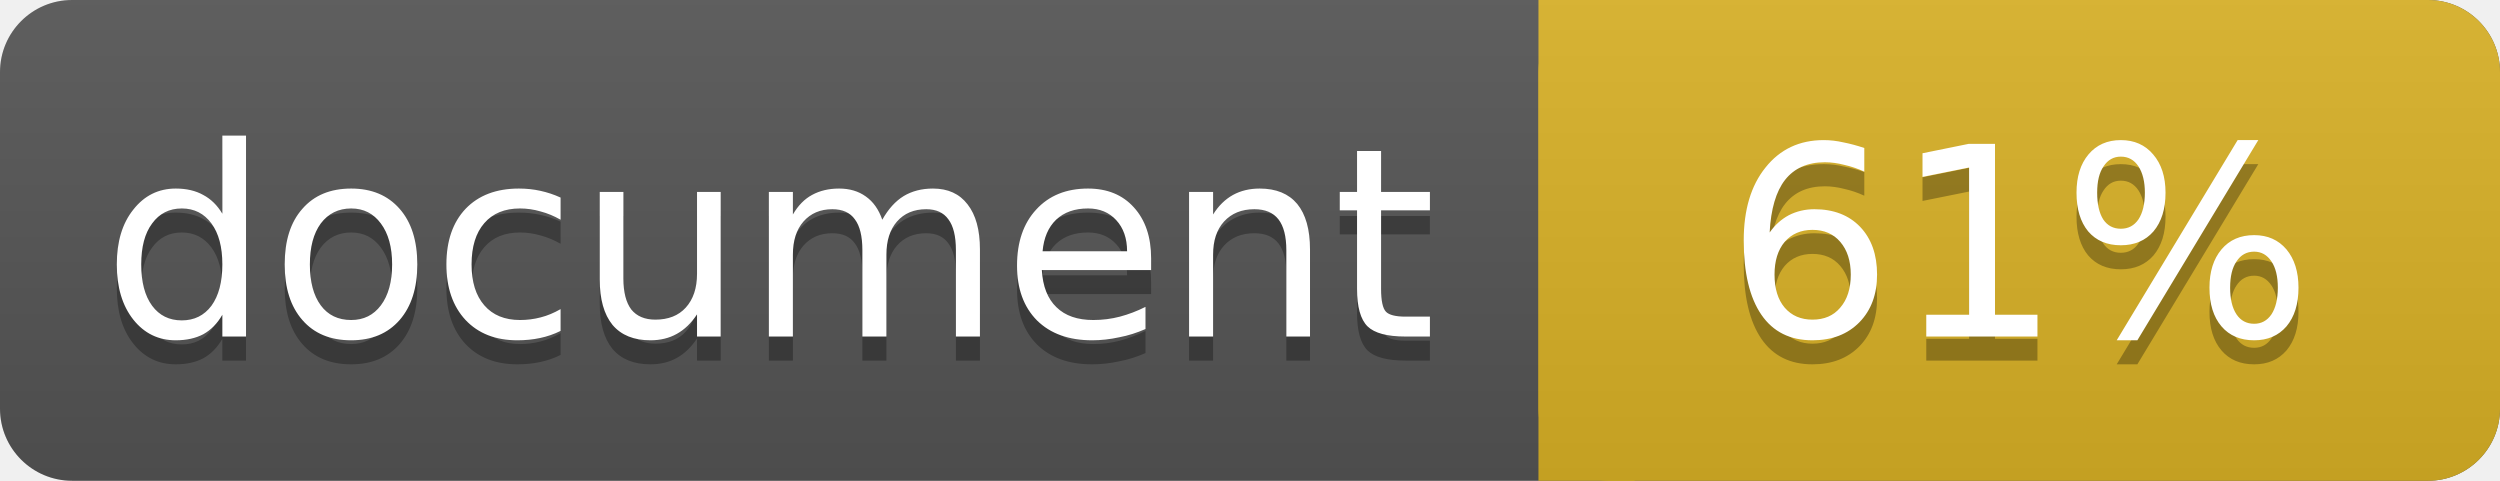
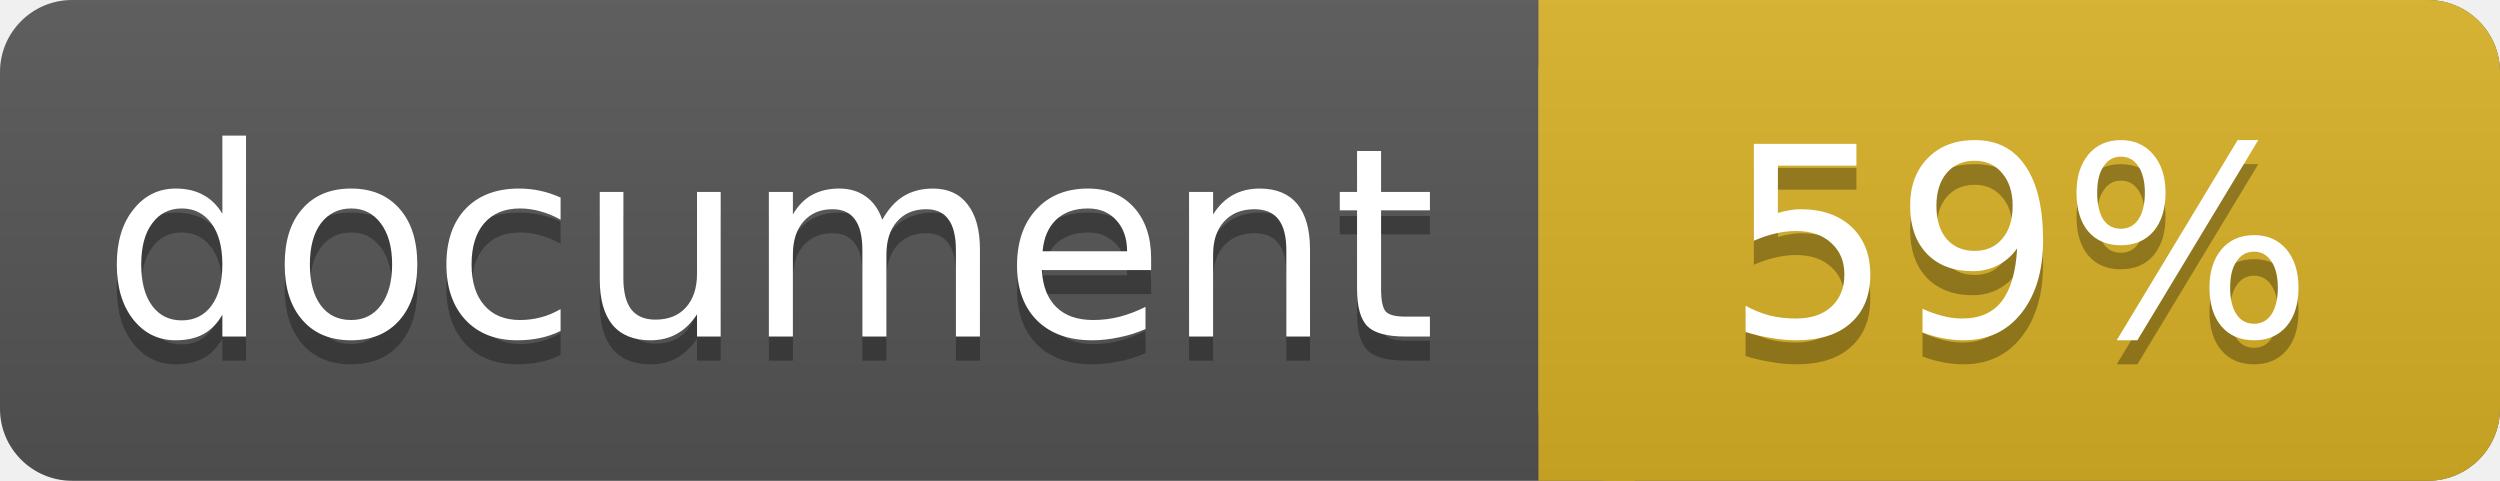
<svg xmlns="http://www.w3.org/2000/svg" width="104" height="20">
  <linearGradient id="a" x2="0" y2="100%">
    <stop offset="0" stop-color="#bbb" stop-opacity=".1" />
    <stop offset="1" stop-opacity=".1" />
  </linearGradient>
  <rect rx="3" width="104" height="20" fill="#555" />
  <rect rx="3" x="64" width="40" height="20" fill="#dab226" />
  <path fill="#dab226" d="M64 0h4v20h-4z" />
  <rect rx="3" width="104" height="20" fill="url(#a)" />
  <g fill="#fff" text-anchor="middle" font-family="DejaVu Sans,Verdana,Geneva,sans-serif" font-size="11">
    <text x="32" y="15" fill="#010101" fill-opacity=".3">document</text>
    <text x="32" y="14">document</text>
-     <text x="84" y="15" fill="#010101" fill-opacity=".3">61%</text>
-     <text x="84" y="14">61%</text>
+     <text x="84" y="15" fill="#010101" fill-opacity=".3">59%</text>
+     <text x="84" y="14">59%</text>
  </g>
</svg>
